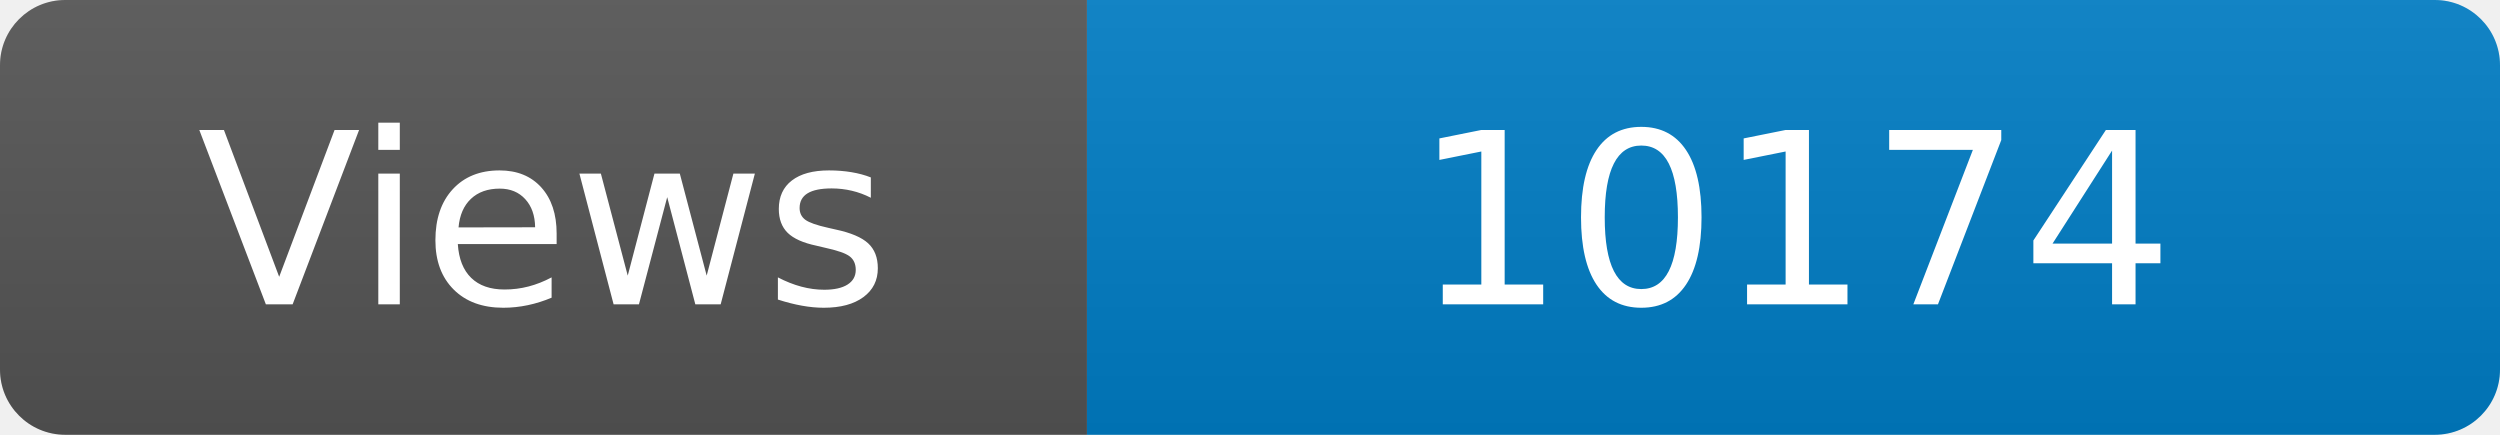
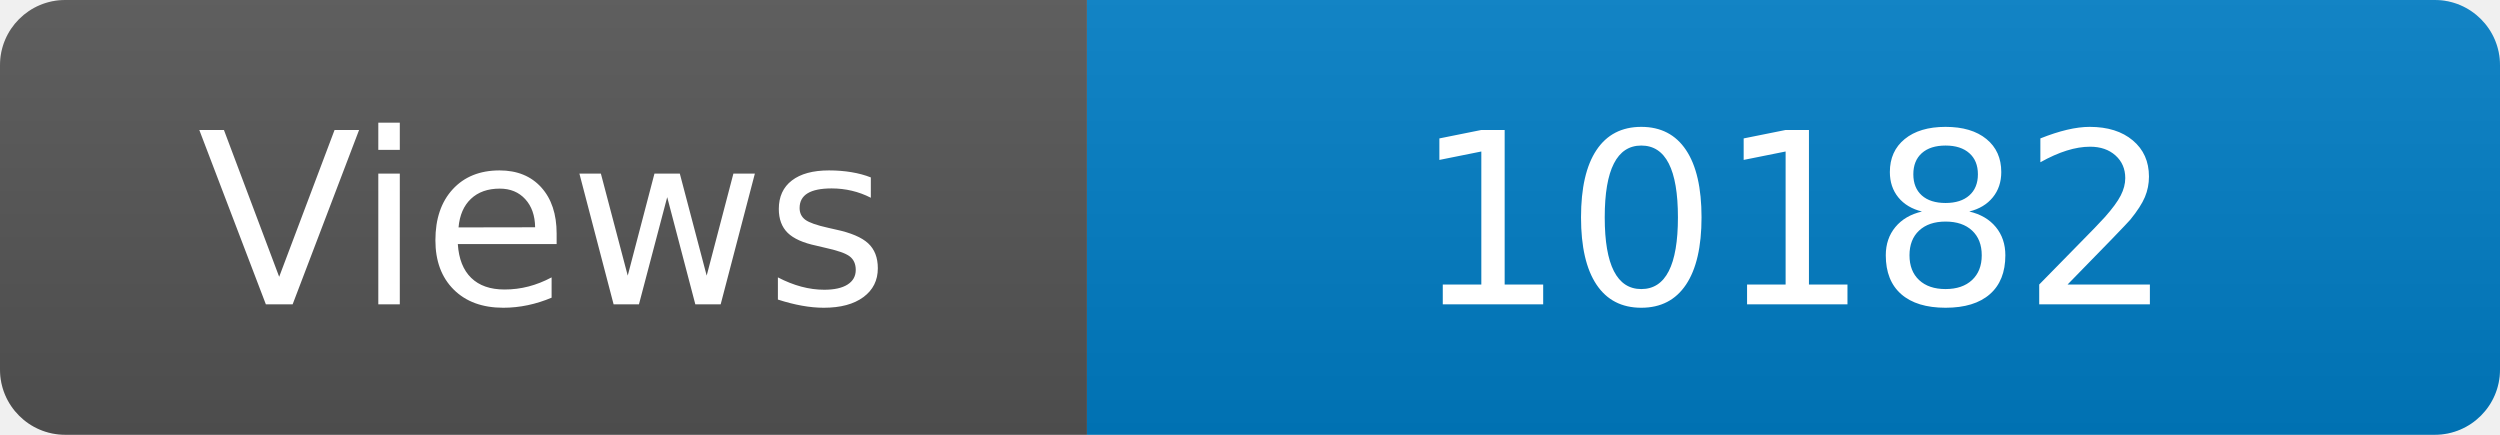
<svg xmlns="http://www.w3.org/2000/svg" width="115" height="20" role="img" aria-label="Maintained?: yes">
  <linearGradient id="s" x2="0" y2="100%">
    <stop offset="0" stop-color="#bbb" stop-opacity=".1" />
    <stop offset="1" stop-opacity=".1" />
  </linearGradient>
  <clipPath id="r">
    <rect width="115" height="20" rx="3" fill="#fff" />
  </clipPath>
  <g clip-path="url(#r)">
    <rect width="50" height="20" fill="#555" />
    <rect x="50" width="160" height="20" fill="#007ec6" />
    <rect width="115" height="20" fill="url(#s)" />
  </g>
  <g fill="#fff" text-anchor="middle" font-family="Verdana,Geneva,DejaVu Sans,sans-serif" font-size="110">
    <text x="250" y="140" transform="scale(.1)" fill="#fff">Views</text>
-     <text x="825" y="140" transform="scale(.1)" fill="#fff">10174</text>
+     <text x="825" y="140" transform="scale(.1)" fill="#fff">10182</text>
  </g>
</svg>
